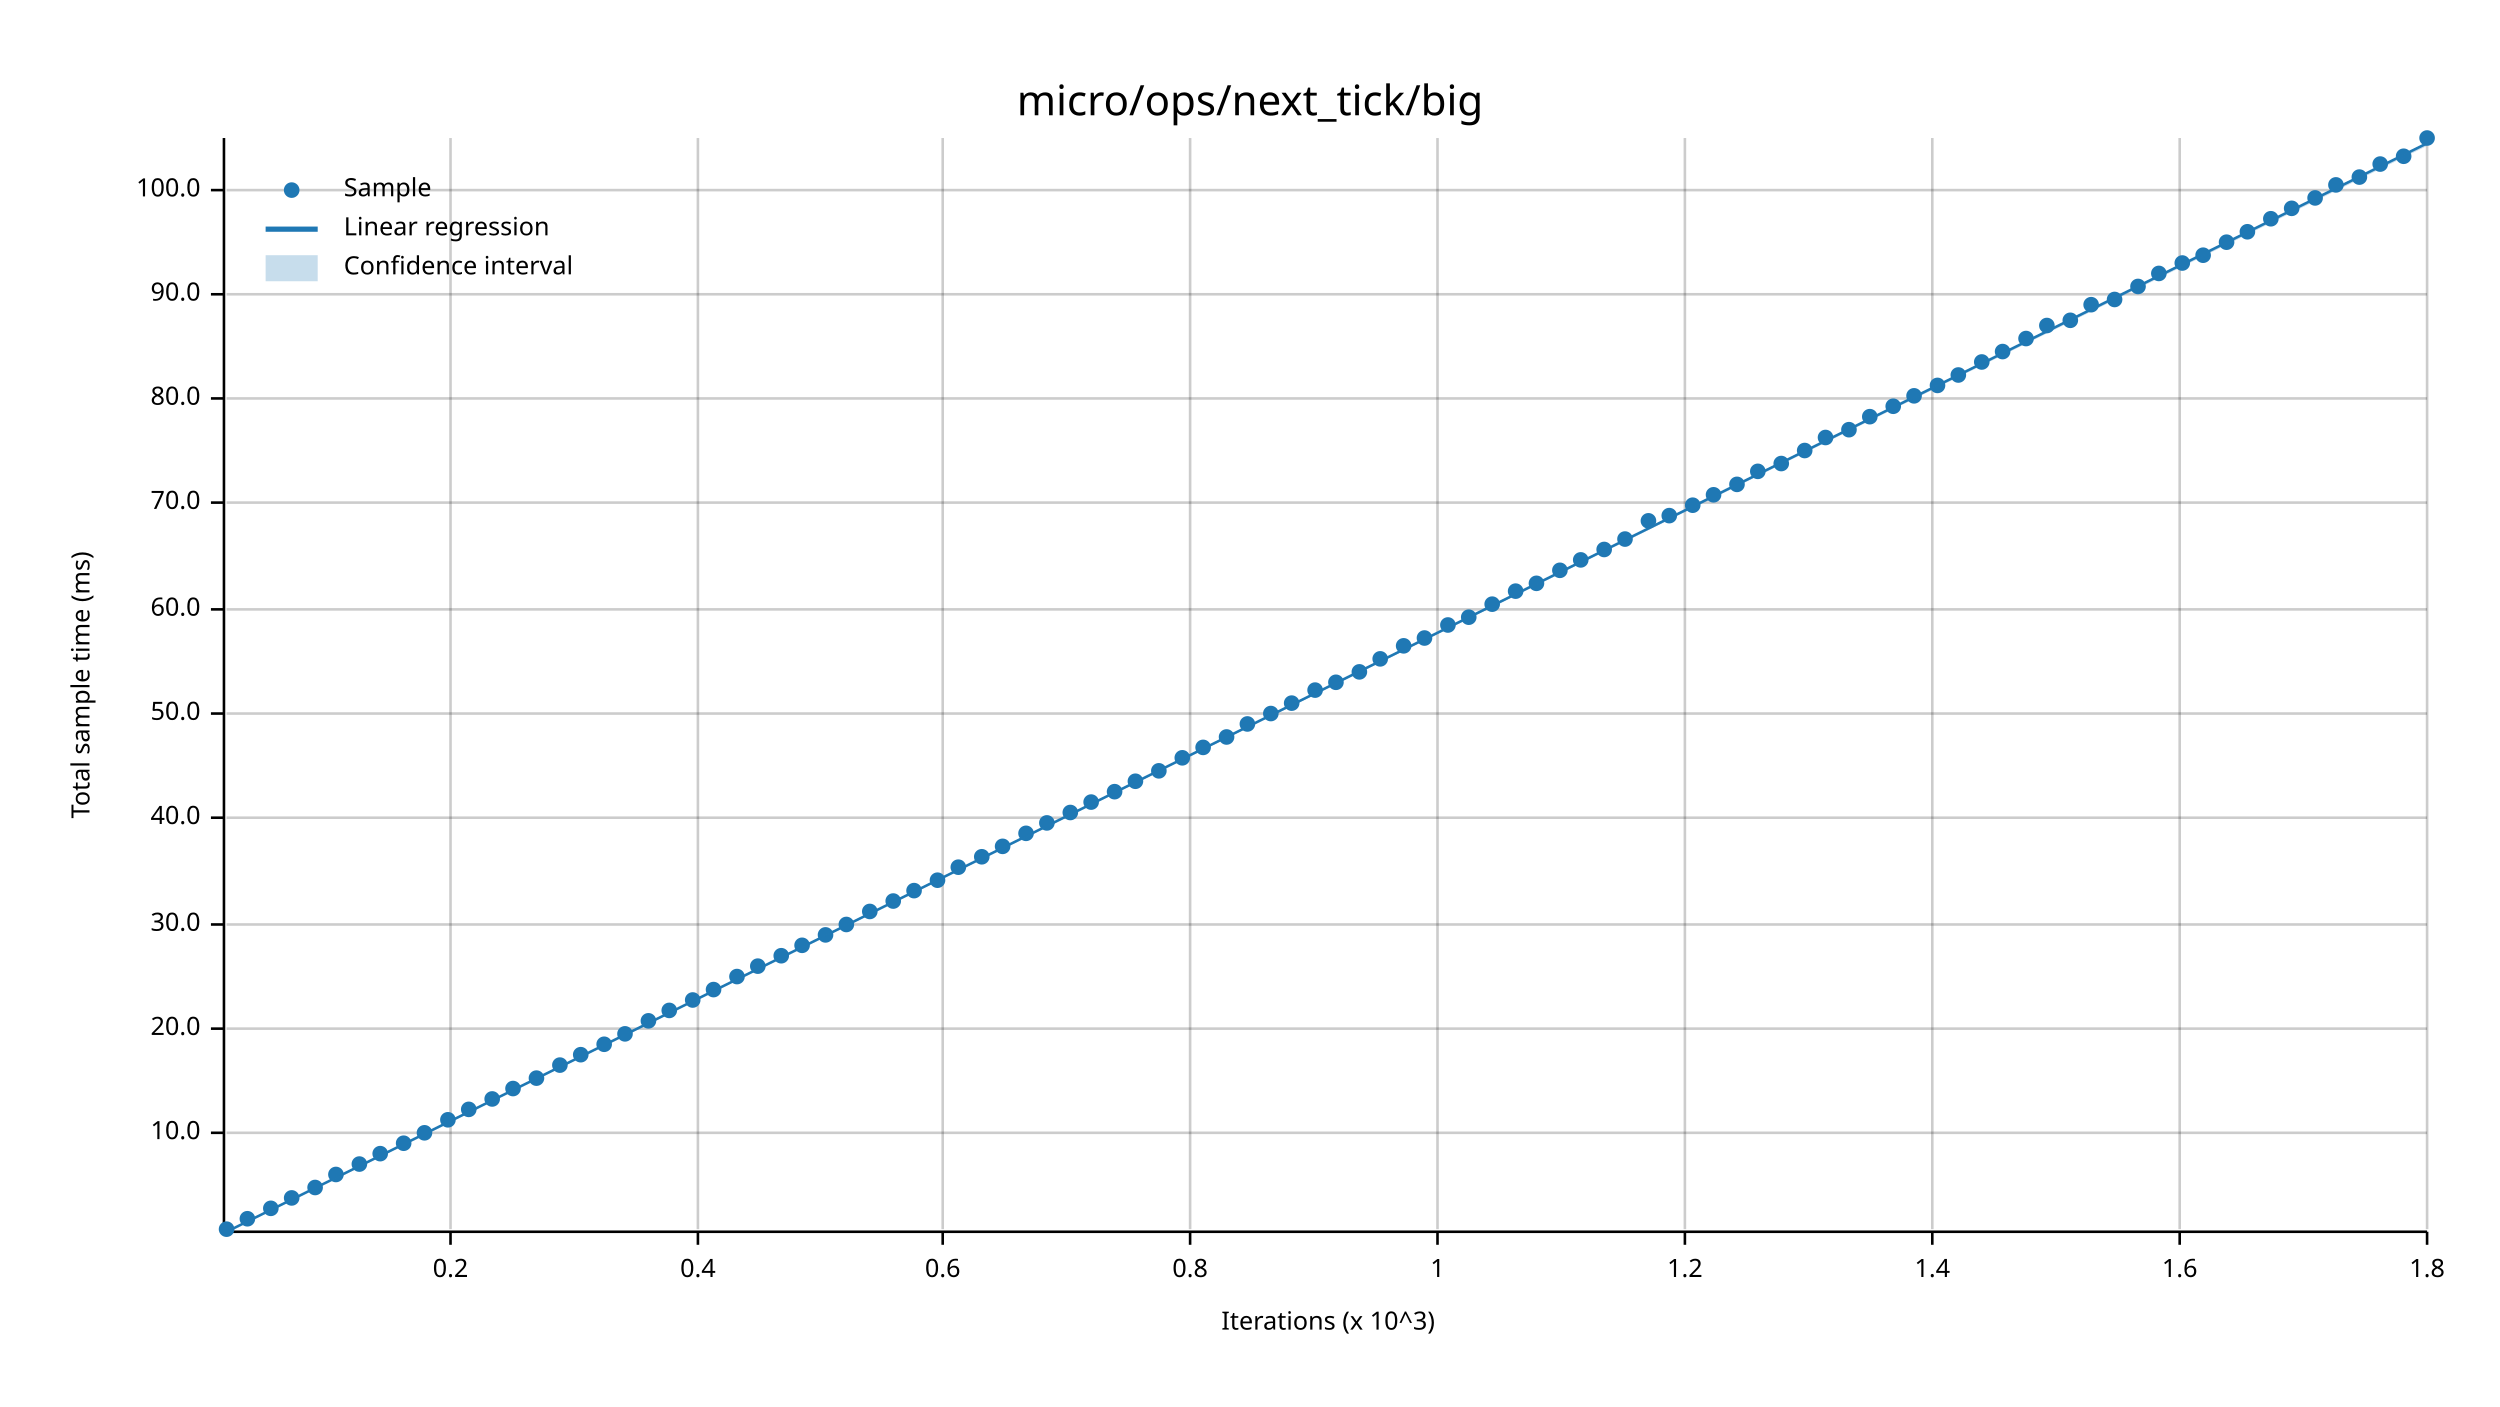
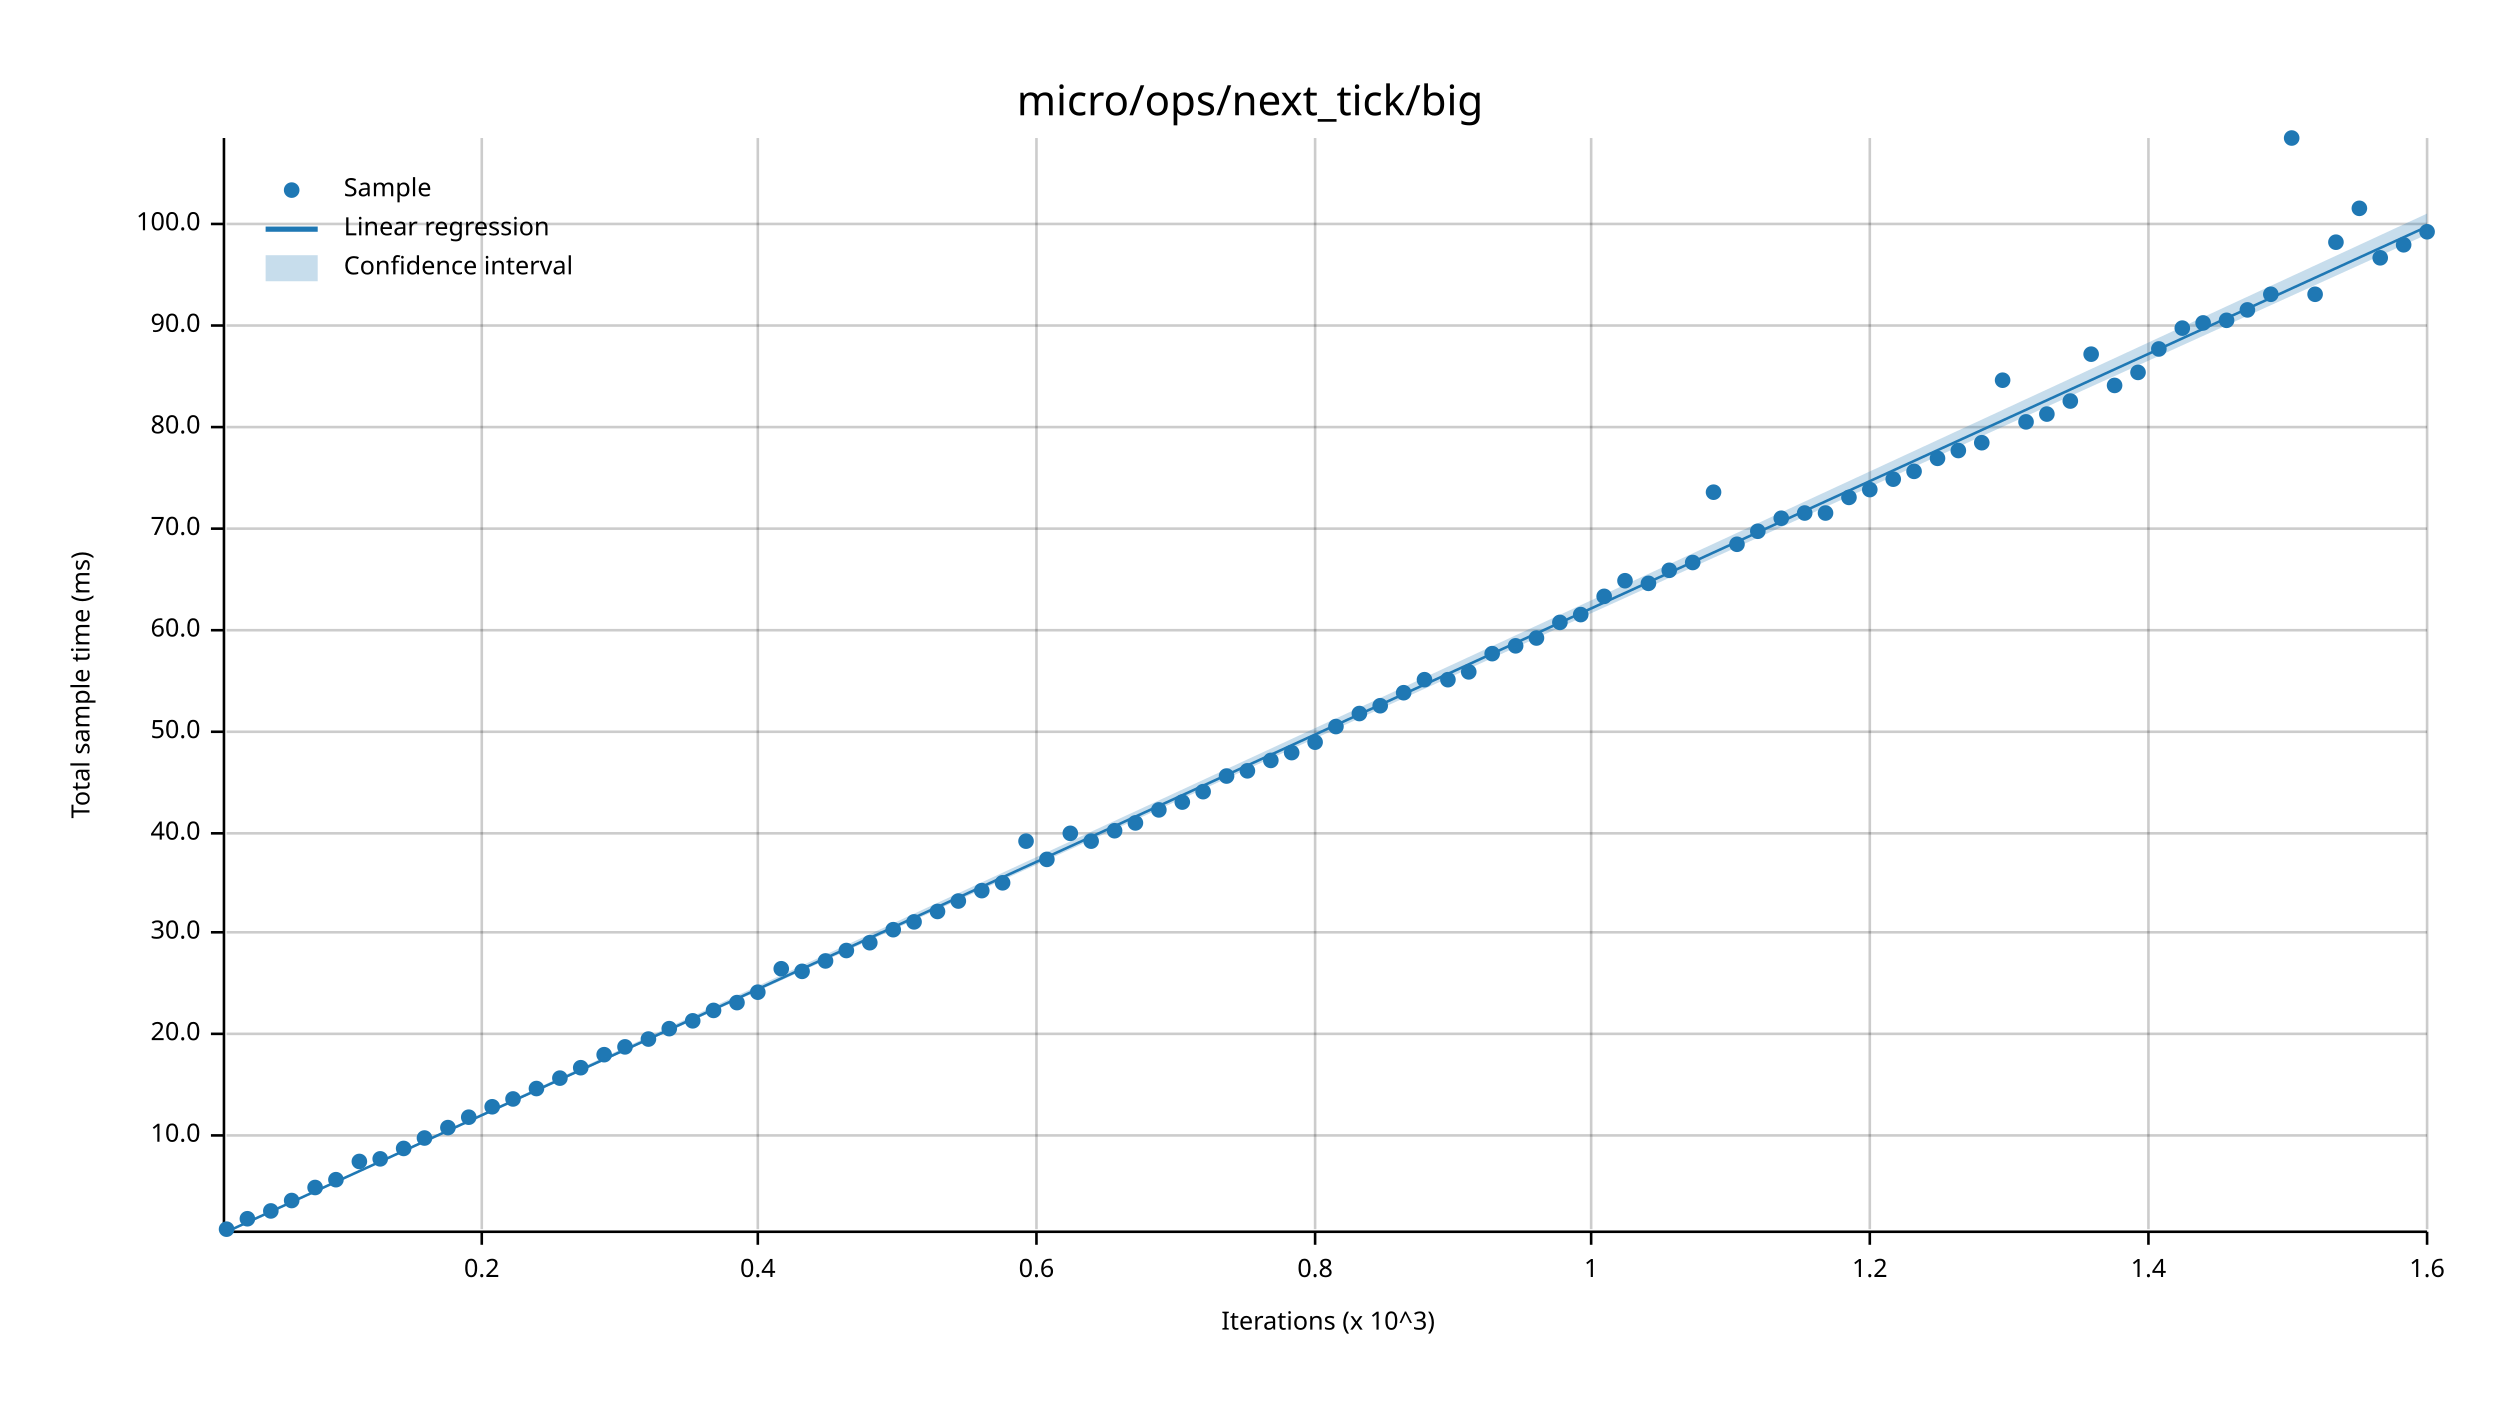
<svg xmlns="http://www.w3.org/2000/svg" width="960" height="540" viewBox="0 0 960 540">
  <text x="480" y="32" dy="0.76em" text-anchor="middle" font-family="sans-serif" font-size="16.129" opacity="1" fill="#000000">
micro/ops/next_tick/big
</text>
  <text x="27" y="263" dy="0.76em" text-anchor="middle" font-family="sans-serif" font-size="9.677" opacity="1" fill="#000000" transform="rotate(270, 27, 263)">
Total sample time (ms)
</text>
  <text x="510" y="513" dy="-0.5ex" text-anchor="middle" font-family="sans-serif" font-size="9.677" opacity="1" fill="#000000">
Iterations (x 10^3)
</text>
-   <line opacity="0.2" stroke="#000000" stroke-width="1" x1="173" y1="472" x2="173" y2="53" />
-   <line opacity="0.2" stroke="#000000" stroke-width="1" x1="268" y1="472" x2="268" y2="53" />
-   <line opacity="0.2" stroke="#000000" stroke-width="1" x1="362" y1="472" x2="362" y2="53" />
-   <line opacity="0.2" stroke="#000000" stroke-width="1" x1="457" y1="472" x2="457" y2="53" />
-   <line opacity="0.2" stroke="#000000" stroke-width="1" x1="552" y1="472" x2="552" y2="53" />
-   <line opacity="0.2" stroke="#000000" stroke-width="1" x1="647" y1="472" x2="647" y2="53" />
-   <line opacity="0.2" stroke="#000000" stroke-width="1" x1="742" y1="472" x2="742" y2="53" />
-   <line opacity="0.2" stroke="#000000" stroke-width="1" x1="837" y1="472" x2="837" y2="53" />
+   <line opacity="0.2" stroke="#000000" stroke-width="1" x1="185" y1="472" x2="185" y2="53" />
+   <line opacity="0.2" stroke="#000000" stroke-width="1" x1="291" y1="472" x2="291" y2="53" />
+   <line opacity="0.2" stroke="#000000" stroke-width="1" x1="398" y1="472" x2="398" y2="53" />
+   <line opacity="0.2" stroke="#000000" stroke-width="1" x1="505" y1="472" x2="505" y2="53" />
+   <line opacity="0.2" stroke="#000000" stroke-width="1" x1="611" y1="472" x2="611" y2="53" />
+   <line opacity="0.2" stroke="#000000" stroke-width="1" x1="718" y1="472" x2="718" y2="53" />
+   <line opacity="0.2" stroke="#000000" stroke-width="1" x1="825" y1="472" x2="825" y2="53" />
  <line opacity="0.2" stroke="#000000" stroke-width="1" x1="932" y1="472" x2="932" y2="53" />
-   <line opacity="0.2" stroke="#000000" stroke-width="1" x1="87" y1="435" x2="932" y2="435" />
-   <line opacity="0.2" stroke="#000000" stroke-width="1" x1="87" y1="395" x2="932" y2="395" />
-   <line opacity="0.2" stroke="#000000" stroke-width="1" x1="87" y1="355" x2="932" y2="355" />
-   <line opacity="0.2" stroke="#000000" stroke-width="1" x1="87" y1="314" x2="932" y2="314" />
-   <line opacity="0.2" stroke="#000000" stroke-width="1" x1="87" y1="274" x2="932" y2="274" />
-   <line opacity="0.2" stroke="#000000" stroke-width="1" x1="87" y1="234" x2="932" y2="234" />
-   <line opacity="0.2" stroke="#000000" stroke-width="1" x1="87" y1="193" x2="932" y2="193" />
-   <line opacity="0.2" stroke="#000000" stroke-width="1" x1="87" y1="153" x2="932" y2="153" />
-   <line opacity="0.2" stroke="#000000" stroke-width="1" x1="87" y1="113" x2="932" y2="113" />
-   <line opacity="0.2" stroke="#000000" stroke-width="1" x1="87" y1="73" x2="932" y2="73" />
+   <line opacity="0.2" stroke="#000000" stroke-width="1" x1="87" y1="436" x2="932" y2="436" />
+   <line opacity="0.2" stroke="#000000" stroke-width="1" x1="87" y1="397" x2="932" y2="397" />
+   <line opacity="0.2" stroke="#000000" stroke-width="1" x1="87" y1="358" x2="932" y2="358" />
+   <line opacity="0.2" stroke="#000000" stroke-width="1" x1="87" y1="320" x2="932" y2="320" />
+   <line opacity="0.2" stroke="#000000" stroke-width="1" x1="87" y1="281" x2="932" y2="281" />
+   <line opacity="0.2" stroke="#000000" stroke-width="1" x1="87" y1="242" x2="932" y2="242" />
+   <line opacity="0.2" stroke="#000000" stroke-width="1" x1="87" y1="203" x2="932" y2="203" />
+   <line opacity="0.2" stroke="#000000" stroke-width="1" x1="87" y1="164" x2="932" y2="164" />
+   <line opacity="0.2" stroke="#000000" stroke-width="1" x1="87" y1="125" x2="932" y2="125" />
+   <line opacity="0.2" stroke="#000000" stroke-width="1" x1="87" y1="86" x2="932" y2="86" />
  <polyline fill="none" opacity="1" stroke="#000000" stroke-width="1" points="86,53 86,472 " />
-   <text x="77" y="435" dy="0.5ex" text-anchor="end" font-family="sans-serif" font-size="9.677" opacity="1" fill="#000000">
+   <text x="77" y="436" dy="0.5ex" text-anchor="end" font-family="sans-serif" font-size="9.677" opacity="1" fill="#000000">
10.0
</text>
-   <polyline fill="none" opacity="1" stroke="#000000" stroke-width="1" points="81,435 86,435 " />
-   <text x="77" y="395" dy="0.5ex" text-anchor="end" font-family="sans-serif" font-size="9.677" opacity="1" fill="#000000">
+   <polyline fill="none" opacity="1" stroke="#000000" stroke-width="1" points="81,436 86,436 " />
+   <text x="77" y="397" dy="0.5ex" text-anchor="end" font-family="sans-serif" font-size="9.677" opacity="1" fill="#000000">
20.0
</text>
-   <polyline fill="none" opacity="1" stroke="#000000" stroke-width="1" points="81,395 86,395 " />
-   <text x="77" y="355" dy="0.5ex" text-anchor="end" font-family="sans-serif" font-size="9.677" opacity="1" fill="#000000">
+   <polyline fill="none" opacity="1" stroke="#000000" stroke-width="1" points="81,397 86,397 " />
+   <text x="77" y="358" dy="0.5ex" text-anchor="end" font-family="sans-serif" font-size="9.677" opacity="1" fill="#000000">
30.0
</text>
-   <polyline fill="none" opacity="1" stroke="#000000" stroke-width="1" points="81,355 86,355 " />
-   <text x="77" y="314" dy="0.5ex" text-anchor="end" font-family="sans-serif" font-size="9.677" opacity="1" fill="#000000">
+   <polyline fill="none" opacity="1" stroke="#000000" stroke-width="1" points="81,358 86,358 " />
+   <text x="77" y="320" dy="0.5ex" text-anchor="end" font-family="sans-serif" font-size="9.677" opacity="1" fill="#000000">
40.0
</text>
-   <polyline fill="none" opacity="1" stroke="#000000" stroke-width="1" points="81,314 86,314 " />
-   <text x="77" y="274" dy="0.5ex" text-anchor="end" font-family="sans-serif" font-size="9.677" opacity="1" fill="#000000">
+   <polyline fill="none" opacity="1" stroke="#000000" stroke-width="1" points="81,320 86,320 " />
+   <text x="77" y="281" dy="0.5ex" text-anchor="end" font-family="sans-serif" font-size="9.677" opacity="1" fill="#000000">
50.0
</text>
-   <polyline fill="none" opacity="1" stroke="#000000" stroke-width="1" points="81,274 86,274 " />
-   <text x="77" y="234" dy="0.5ex" text-anchor="end" font-family="sans-serif" font-size="9.677" opacity="1" fill="#000000">
+   <polyline fill="none" opacity="1" stroke="#000000" stroke-width="1" points="81,281 86,281 " />
+   <text x="77" y="242" dy="0.5ex" text-anchor="end" font-family="sans-serif" font-size="9.677" opacity="1" fill="#000000">
60.0
</text>
-   <polyline fill="none" opacity="1" stroke="#000000" stroke-width="1" points="81,234 86,234 " />
-   <text x="77" y="193" dy="0.5ex" text-anchor="end" font-family="sans-serif" font-size="9.677" opacity="1" fill="#000000">
+   <polyline fill="none" opacity="1" stroke="#000000" stroke-width="1" points="81,242 86,242 " />
+   <text x="77" y="203" dy="0.5ex" text-anchor="end" font-family="sans-serif" font-size="9.677" opacity="1" fill="#000000">
70.0
</text>
-   <polyline fill="none" opacity="1" stroke="#000000" stroke-width="1" points="81,193 86,193 " />
-   <text x="77" y="153" dy="0.5ex" text-anchor="end" font-family="sans-serif" font-size="9.677" opacity="1" fill="#000000">
+   <polyline fill="none" opacity="1" stroke="#000000" stroke-width="1" points="81,203 86,203 " />
+   <text x="77" y="164" dy="0.5ex" text-anchor="end" font-family="sans-serif" font-size="9.677" opacity="1" fill="#000000">
80.0
</text>
-   <polyline fill="none" opacity="1" stroke="#000000" stroke-width="1" points="81,153 86,153 " />
-   <text x="77" y="113" dy="0.5ex" text-anchor="end" font-family="sans-serif" font-size="9.677" opacity="1" fill="#000000">
+   <polyline fill="none" opacity="1" stroke="#000000" stroke-width="1" points="81,164 86,164 " />
+   <text x="77" y="125" dy="0.5ex" text-anchor="end" font-family="sans-serif" font-size="9.677" opacity="1" fill="#000000">
90.0
</text>
-   <polyline fill="none" opacity="1" stroke="#000000" stroke-width="1" points="81,113 86,113 " />
-   <text x="77" y="73" dy="0.5ex" text-anchor="end" font-family="sans-serif" font-size="9.677" opacity="1" fill="#000000">
+   <polyline fill="none" opacity="1" stroke="#000000" stroke-width="1" points="81,125 86,125 " />
+   <text x="77" y="86" dy="0.5ex" text-anchor="end" font-family="sans-serif" font-size="9.677" opacity="1" fill="#000000">
100.0
</text>
-   <polyline fill="none" opacity="1" stroke="#000000" stroke-width="1" points="81,73 86,73 " />
+   <polyline fill="none" opacity="1" stroke="#000000" stroke-width="1" points="81,86 86,86 " />
  <polyline fill="none" opacity="1" stroke="#000000" stroke-width="1" points="87,473 932,473 " />
-   <text x="173" y="483" dy="0.76em" text-anchor="middle" font-family="sans-serif" font-size="9.677" opacity="1" fill="#000000">
+   <text x="185" y="483" dy="0.76em" text-anchor="middle" font-family="sans-serif" font-size="9.677" opacity="1" fill="#000000">
0.2
</text>
-   <polyline fill="none" opacity="1" stroke="#000000" stroke-width="1" points="173,473 173,478 " />
-   <text x="268" y="483" dy="0.76em" text-anchor="middle" font-family="sans-serif" font-size="9.677" opacity="1" fill="#000000">
+   <polyline fill="none" opacity="1" stroke="#000000" stroke-width="1" points="185,473 185,478 " />
+   <text x="291" y="483" dy="0.76em" text-anchor="middle" font-family="sans-serif" font-size="9.677" opacity="1" fill="#000000">
0.4
</text>
-   <polyline fill="none" opacity="1" stroke="#000000" stroke-width="1" points="268,473 268,478 " />
-   <text x="362" y="483" dy="0.76em" text-anchor="middle" font-family="sans-serif" font-size="9.677" opacity="1" fill="#000000">
+   <polyline fill="none" opacity="1" stroke="#000000" stroke-width="1" points="291,473 291,478 " />
+   <text x="398" y="483" dy="0.76em" text-anchor="middle" font-family="sans-serif" font-size="9.677" opacity="1" fill="#000000">
0.6
</text>
-   <polyline fill="none" opacity="1" stroke="#000000" stroke-width="1" points="362,473 362,478 " />
-   <text x="457" y="483" dy="0.76em" text-anchor="middle" font-family="sans-serif" font-size="9.677" opacity="1" fill="#000000">
+   <polyline fill="none" opacity="1" stroke="#000000" stroke-width="1" points="398,473 398,478 " />
+   <text x="505" y="483" dy="0.76em" text-anchor="middle" font-family="sans-serif" font-size="9.677" opacity="1" fill="#000000">
0.8
</text>
-   <polyline fill="none" opacity="1" stroke="#000000" stroke-width="1" points="457,473 457,478 " />
-   <text x="552" y="483" dy="0.76em" text-anchor="middle" font-family="sans-serif" font-size="9.677" opacity="1" fill="#000000">
+   <polyline fill="none" opacity="1" stroke="#000000" stroke-width="1" points="505,473 505,478 " />
+   <text x="611" y="483" dy="0.76em" text-anchor="middle" font-family="sans-serif" font-size="9.677" opacity="1" fill="#000000">
1
</text>
-   <polyline fill="none" opacity="1" stroke="#000000" stroke-width="1" points="552,473 552,478 " />
-   <text x="647" y="483" dy="0.76em" text-anchor="middle" font-family="sans-serif" font-size="9.677" opacity="1" fill="#000000">
+   <polyline fill="none" opacity="1" stroke="#000000" stroke-width="1" points="611,473 611,478 " />
+   <text x="718" y="483" dy="0.76em" text-anchor="middle" font-family="sans-serif" font-size="9.677" opacity="1" fill="#000000">
1.2
</text>
-   <polyline fill="none" opacity="1" stroke="#000000" stroke-width="1" points="647,473 647,478 " />
-   <text x="742" y="483" dy="0.76em" text-anchor="middle" font-family="sans-serif" font-size="9.677" opacity="1" fill="#000000">
+   <polyline fill="none" opacity="1" stroke="#000000" stroke-width="1" points="718,473 718,478 " />
+   <text x="825" y="483" dy="0.76em" text-anchor="middle" font-family="sans-serif" font-size="9.677" opacity="1" fill="#000000">
1.4
</text>
-   <polyline fill="none" opacity="1" stroke="#000000" stroke-width="1" points="742,473 742,478 " />
-   <text x="837" y="483" dy="0.76em" text-anchor="middle" font-family="sans-serif" font-size="9.677" opacity="1" fill="#000000">
+   <polyline fill="none" opacity="1" stroke="#000000" stroke-width="1" points="825,473 825,478 " />
+   <text x="932" y="483" dy="0.76em" text-anchor="middle" font-family="sans-serif" font-size="9.677" opacity="1" fill="#000000">
1.6
- </text>
-   <polyline fill="none" opacity="1" stroke="#000000" stroke-width="1" points="837,473 837,478 " />
-   <text x="932" y="483" dy="0.76em" text-anchor="middle" font-family="sans-serif" font-size="9.677" opacity="1" fill="#000000">
- 1.8
</text>
  <polyline fill="none" opacity="1" stroke="#000000" stroke-width="1" points="932,473 932,478 " />
  <circle cx="87" cy="472" r="3" opacity="1" fill="#1F78B4" stroke="none" stroke-width="1" />
  <circle cx="95" cy="468" r="3" opacity="1" fill="#1F78B4" stroke="none" stroke-width="1" />
-   <circle cx="104" cy="464" r="3" opacity="1" fill="#1F78B4" stroke="none" stroke-width="1" />
-   <circle cx="112" cy="460" r="3" opacity="1" fill="#1F78B4" stroke="none" stroke-width="1" />
+   <circle cx="104" cy="465" r="3" opacity="1" fill="#1F78B4" stroke="none" stroke-width="1" />
+   <circle cx="112" cy="461" r="3" opacity="1" fill="#1F78B4" stroke="none" stroke-width="1" />
  <circle cx="121" cy="456" r="3" opacity="1" fill="#1F78B4" stroke="none" stroke-width="1" />
-   <circle cx="129" cy="451" r="3" opacity="1" fill="#1F78B4" stroke="none" stroke-width="1" />
-   <circle cx="138" cy="447" r="3" opacity="1" fill="#1F78B4" stroke="none" stroke-width="1" />
-   <circle cx="146" cy="443" r="3" opacity="1" fill="#1F78B4" stroke="none" stroke-width="1" />
-   <circle cx="155" cy="439" r="3" opacity="1" fill="#1F78B4" stroke="none" stroke-width="1" />
-   <circle cx="163" cy="435" r="3" opacity="1" fill="#1F78B4" stroke="none" stroke-width="1" />
-   <circle cx="172" cy="430" r="3" opacity="1" fill="#1F78B4" stroke="none" stroke-width="1" />
-   <circle cx="180" cy="426" r="3" opacity="1" fill="#1F78B4" stroke="none" stroke-width="1" />
-   <circle cx="189" cy="422" r="3" opacity="1" fill="#1F78B4" stroke="none" stroke-width="1" />
-   <circle cx="197" cy="418" r="3" opacity="1" fill="#1F78B4" stroke="none" stroke-width="1" />
-   <circle cx="206" cy="414" r="3" opacity="1" fill="#1F78B4" stroke="none" stroke-width="1" />
-   <circle cx="215" cy="409" r="3" opacity="1" fill="#1F78B4" stroke="none" stroke-width="1" />
-   <circle cx="223" cy="405" r="3" opacity="1" fill="#1F78B4" stroke="none" stroke-width="1" />
-   <circle cx="232" cy="401" r="3" opacity="1" fill="#1F78B4" stroke="none" stroke-width="1" />
-   <circle cx="240" cy="397" r="3" opacity="1" fill="#1F78B4" stroke="none" stroke-width="1" />
-   <circle cx="249" cy="392" r="3" opacity="1" fill="#1F78B4" stroke="none" stroke-width="1" />
-   <circle cx="257" cy="388" r="3" opacity="1" fill="#1F78B4" stroke="none" stroke-width="1" />
-   <circle cx="266" cy="384" r="3" opacity="1" fill="#1F78B4" stroke="none" stroke-width="1" />
-   <circle cx="274" cy="380" r="3" opacity="1" fill="#1F78B4" stroke="none" stroke-width="1" />
-   <circle cx="283" cy="375" r="3" opacity="1" fill="#1F78B4" stroke="none" stroke-width="1" />
-   <circle cx="291" cy="371" r="3" opacity="1" fill="#1F78B4" stroke="none" stroke-width="1" />
-   <circle cx="300" cy="367" r="3" opacity="1" fill="#1F78B4" stroke="none" stroke-width="1" />
-   <circle cx="308" cy="363" r="3" opacity="1" fill="#1F78B4" stroke="none" stroke-width="1" />
-   <circle cx="317" cy="359" r="3" opacity="1" fill="#1F78B4" stroke="none" stroke-width="1" />
-   <circle cx="325" cy="355" r="3" opacity="1" fill="#1F78B4" stroke="none" stroke-width="1" />
-   <circle cx="334" cy="350" r="3" opacity="1" fill="#1F78B4" stroke="none" stroke-width="1" />
-   <circle cx="343" cy="346" r="3" opacity="1" fill="#1F78B4" stroke="none" stroke-width="1" />
-   <circle cx="351" cy="342" r="3" opacity="1" fill="#1F78B4" stroke="none" stroke-width="1" />
-   <circle cx="360" cy="338" r="3" opacity="1" fill="#1F78B4" stroke="none" stroke-width="1" />
-   <circle cx="368" cy="333" r="3" opacity="1" fill="#1F78B4" stroke="none" stroke-width="1" />
-   <circle cx="377" cy="329" r="3" opacity="1" fill="#1F78B4" stroke="none" stroke-width="1" />
-   <circle cx="385" cy="325" r="3" opacity="1" fill="#1F78B4" stroke="none" stroke-width="1" />
-   <circle cx="394" cy="320" r="3" opacity="1" fill="#1F78B4" stroke="none" stroke-width="1" />
-   <circle cx="402" cy="316" r="3" opacity="1" fill="#1F78B4" stroke="none" stroke-width="1" />
-   <circle cx="411" cy="312" r="3" opacity="1" fill="#1F78B4" stroke="none" stroke-width="1" />
-   <circle cx="419" cy="308" r="3" opacity="1" fill="#1F78B4" stroke="none" stroke-width="1" />
-   <circle cx="428" cy="304" r="3" opacity="1" fill="#1F78B4" stroke="none" stroke-width="1" />
-   <circle cx="436" cy="300" r="3" opacity="1" fill="#1F78B4" stroke="none" stroke-width="1" />
-   <circle cx="445" cy="296" r="3" opacity="1" fill="#1F78B4" stroke="none" stroke-width="1" />
-   <circle cx="454" cy="291" r="3" opacity="1" fill="#1F78B4" stroke="none" stroke-width="1" />
-   <circle cx="462" cy="287" r="3" opacity="1" fill="#1F78B4" stroke="none" stroke-width="1" />
-   <circle cx="471" cy="283" r="3" opacity="1" fill="#1F78B4" stroke="none" stroke-width="1" />
-   <circle cx="479" cy="278" r="3" opacity="1" fill="#1F78B4" stroke="none" stroke-width="1" />
-   <circle cx="488" cy="274" r="3" opacity="1" fill="#1F78B4" stroke="none" stroke-width="1" />
-   <circle cx="496" cy="270" r="3" opacity="1" fill="#1F78B4" stroke="none" stroke-width="1" />
-   <circle cx="505" cy="265" r="3" opacity="1" fill="#1F78B4" stroke="none" stroke-width="1" />
-   <circle cx="513" cy="262" r="3" opacity="1" fill="#1F78B4" stroke="none" stroke-width="1" />
-   <circle cx="522" cy="258" r="3" opacity="1" fill="#1F78B4" stroke="none" stroke-width="1" />
-   <circle cx="530" cy="253" r="3" opacity="1" fill="#1F78B4" stroke="none" stroke-width="1" />
-   <circle cx="539" cy="248" r="3" opacity="1" fill="#1F78B4" stroke="none" stroke-width="1" />
-   <circle cx="547" cy="245" r="3" opacity="1" fill="#1F78B4" stroke="none" stroke-width="1" />
-   <circle cx="556" cy="240" r="3" opacity="1" fill="#1F78B4" stroke="none" stroke-width="1" />
-   <circle cx="564" cy="237" r="3" opacity="1" fill="#1F78B4" stroke="none" stroke-width="1" />
-   <circle cx="573" cy="232" r="3" opacity="1" fill="#1F78B4" stroke="none" stroke-width="1" />
-   <circle cx="582" cy="227" r="3" opacity="1" fill="#1F78B4" stroke="none" stroke-width="1" />
-   <circle cx="590" cy="224" r="3" opacity="1" fill="#1F78B4" stroke="none" stroke-width="1" />
-   <circle cx="599" cy="219" r="3" opacity="1" fill="#1F78B4" stroke="none" stroke-width="1" />
-   <circle cx="607" cy="215" r="3" opacity="1" fill="#1F78B4" stroke="none" stroke-width="1" />
-   <circle cx="616" cy="211" r="3" opacity="1" fill="#1F78B4" stroke="none" stroke-width="1" />
-   <circle cx="624" cy="207" r="3" opacity="1" fill="#1F78B4" stroke="none" stroke-width="1" />
-   <circle cx="633" cy="200" r="3" opacity="1" fill="#1F78B4" stroke="none" stroke-width="1" />
-   <circle cx="641" cy="198" r="3" opacity="1" fill="#1F78B4" stroke="none" stroke-width="1" />
-   <circle cx="650" cy="194" r="3" opacity="1" fill="#1F78B4" stroke="none" stroke-width="1" />
-   <circle cx="658" cy="190" r="3" opacity="1" fill="#1F78B4" stroke="none" stroke-width="1" />
-   <circle cx="667" cy="186" r="3" opacity="1" fill="#1F78B4" stroke="none" stroke-width="1" />
-   <circle cx="675" cy="181" r="3" opacity="1" fill="#1F78B4" stroke="none" stroke-width="1" />
-   <circle cx="684" cy="178" r="3" opacity="1" fill="#1F78B4" stroke="none" stroke-width="1" />
-   <circle cx="693" cy="173" r="3" opacity="1" fill="#1F78B4" stroke="none" stroke-width="1" />
-   <circle cx="701" cy="168" r="3" opacity="1" fill="#1F78B4" stroke="none" stroke-width="1" />
-   <circle cx="710" cy="165" r="3" opacity="1" fill="#1F78B4" stroke="none" stroke-width="1" />
-   <circle cx="718" cy="160" r="3" opacity="1" fill="#1F78B4" stroke="none" stroke-width="1" />
-   <circle cx="727" cy="156" r="3" opacity="1" fill="#1F78B4" stroke="none" stroke-width="1" />
-   <circle cx="735" cy="152" r="3" opacity="1" fill="#1F78B4" stroke="none" stroke-width="1" />
-   <circle cx="744" cy="148" r="3" opacity="1" fill="#1F78B4" stroke="none" stroke-width="1" />
-   <circle cx="752" cy="144" r="3" opacity="1" fill="#1F78B4" stroke="none" stroke-width="1" />
-   <circle cx="761" cy="139" r="3" opacity="1" fill="#1F78B4" stroke="none" stroke-width="1" />
-   <circle cx="769" cy="135" r="3" opacity="1" fill="#1F78B4" stroke="none" stroke-width="1" />
-   <circle cx="778" cy="130" r="3" opacity="1" fill="#1F78B4" stroke="none" stroke-width="1" />
-   <circle cx="786" cy="125" r="3" opacity="1" fill="#1F78B4" stroke="none" stroke-width="1" />
-   <circle cx="795" cy="123" r="3" opacity="1" fill="#1F78B4" stroke="none" stroke-width="1" />
-   <circle cx="803" cy="117" r="3" opacity="1" fill="#1F78B4" stroke="none" stroke-width="1" />
-   <circle cx="812" cy="115" r="3" opacity="1" fill="#1F78B4" stroke="none" stroke-width="1" />
-   <circle cx="821" cy="110" r="3" opacity="1" fill="#1F78B4" stroke="none" stroke-width="1" />
-   <circle cx="829" cy="105" r="3" opacity="1" fill="#1F78B4" stroke="none" stroke-width="1" />
-   <circle cx="838" cy="101" r="3" opacity="1" fill="#1F78B4" stroke="none" stroke-width="1" />
-   <circle cx="846" cy="98" r="3" opacity="1" fill="#1F78B4" stroke="none" stroke-width="1" />
-   <circle cx="855" cy="93" r="3" opacity="1" fill="#1F78B4" stroke="none" stroke-width="1" />
-   <circle cx="863" cy="89" r="3" opacity="1" fill="#1F78B4" stroke="none" stroke-width="1" />
-   <circle cx="872" cy="84" r="3" opacity="1" fill="#1F78B4" stroke="none" stroke-width="1" />
-   <circle cx="880" cy="80" r="3" opacity="1" fill="#1F78B4" stroke="none" stroke-width="1" />
-   <circle cx="889" cy="76" r="3" opacity="1" fill="#1F78B4" stroke="none" stroke-width="1" />
-   <circle cx="897" cy="71" r="3" opacity="1" fill="#1F78B4" stroke="none" stroke-width="1" />
-   <circle cx="906" cy="68" r="3" opacity="1" fill="#1F78B4" stroke="none" stroke-width="1" />
-   <circle cx="914" cy="63" r="3" opacity="1" fill="#1F78B4" stroke="none" stroke-width="1" />
-   <circle cx="923" cy="60" r="3" opacity="1" fill="#1F78B4" stroke="none" stroke-width="1" />
-   <circle cx="932" cy="53" r="3" opacity="1" fill="#1F78B4" stroke="none" stroke-width="1" />
-   <polyline fill="none" opacity="1" stroke="#1F78B4" stroke-width="1" points="87,473 932,55 " />
-   <polygon opacity="0.25" fill="#1F78B4" points="87,473 932,56 932,55 " />
+   <circle cx="129" cy="453" r="3" opacity="1" fill="#1F78B4" stroke="none" stroke-width="1" />
+   <circle cx="138" cy="446" r="3" opacity="1" fill="#1F78B4" stroke="none" stroke-width="1" />
+   <circle cx="146" cy="445" r="3" opacity="1" fill="#1F78B4" stroke="none" stroke-width="1" />
+   <circle cx="155" cy="441" r="3" opacity="1" fill="#1F78B4" stroke="none" stroke-width="1" />
+   <circle cx="163" cy="437" r="3" opacity="1" fill="#1F78B4" stroke="none" stroke-width="1" />
+   <circle cx="172" cy="433" r="3" opacity="1" fill="#1F78B4" stroke="none" stroke-width="1" />
+   <circle cx="180" cy="429" r="3" opacity="1" fill="#1F78B4" stroke="none" stroke-width="1" />
+   <circle cx="189" cy="425" r="3" opacity="1" fill="#1F78B4" stroke="none" stroke-width="1" />
+   <circle cx="197" cy="422" r="3" opacity="1" fill="#1F78B4" stroke="none" stroke-width="1" />
+   <circle cx="206" cy="418" r="3" opacity="1" fill="#1F78B4" stroke="none" stroke-width="1" />
+   <circle cx="215" cy="414" r="3" opacity="1" fill="#1F78B4" stroke="none" stroke-width="1" />
+   <circle cx="223" cy="410" r="3" opacity="1" fill="#1F78B4" stroke="none" stroke-width="1" />
+   <circle cx="232" cy="405" r="3" opacity="1" fill="#1F78B4" stroke="none" stroke-width="1" />
+   <circle cx="240" cy="402" r="3" opacity="1" fill="#1F78B4" stroke="none" stroke-width="1" />
+   <circle cx="249" cy="399" r="3" opacity="1" fill="#1F78B4" stroke="none" stroke-width="1" />
+   <circle cx="257" cy="395" r="3" opacity="1" fill="#1F78B4" stroke="none" stroke-width="1" />
+   <circle cx="266" cy="392" r="3" opacity="1" fill="#1F78B4" stroke="none" stroke-width="1" />
+   <circle cx="274" cy="388" r="3" opacity="1" fill="#1F78B4" stroke="none" stroke-width="1" />
+   <circle cx="283" cy="385" r="3" opacity="1" fill="#1F78B4" stroke="none" stroke-width="1" />
+   <circle cx="291" cy="381" r="3" opacity="1" fill="#1F78B4" stroke="none" stroke-width="1" />
+   <circle cx="300" cy="372" r="3" opacity="1" fill="#1F78B4" stroke="none" stroke-width="1" />
+   <circle cx="308" cy="373" r="3" opacity="1" fill="#1F78B4" stroke="none" stroke-width="1" />
+   <circle cx="317" cy="369" r="3" opacity="1" fill="#1F78B4" stroke="none" stroke-width="1" />
+   <circle cx="325" cy="365" r="3" opacity="1" fill="#1F78B4" stroke="none" stroke-width="1" />
+   <circle cx="334" cy="362" r="3" opacity="1" fill="#1F78B4" stroke="none" stroke-width="1" />
+   <circle cx="343" cy="357" r="3" opacity="1" fill="#1F78B4" stroke="none" stroke-width="1" />
+   <circle cx="351" cy="354" r="3" opacity="1" fill="#1F78B4" stroke="none" stroke-width="1" />
+   <circle cx="360" cy="350" r="3" opacity="1" fill="#1F78B4" stroke="none" stroke-width="1" />
+   <circle cx="368" cy="346" r="3" opacity="1" fill="#1F78B4" stroke="none" stroke-width="1" />
+   <circle cx="377" cy="342" r="3" opacity="1" fill="#1F78B4" stroke="none" stroke-width="1" />
+   <circle cx="385" cy="339" r="3" opacity="1" fill="#1F78B4" stroke="none" stroke-width="1" />
+   <circle cx="394" cy="323" r="3" opacity="1" fill="#1F78B4" stroke="none" stroke-width="1" />
+   <circle cx="402" cy="330" r="3" opacity="1" fill="#1F78B4" stroke="none" stroke-width="1" />
+   <circle cx="411" cy="320" r="3" opacity="1" fill="#1F78B4" stroke="none" stroke-width="1" />
+   <circle cx="419" cy="323" r="3" opacity="1" fill="#1F78B4" stroke="none" stroke-width="1" />
+   <circle cx="428" cy="319" r="3" opacity="1" fill="#1F78B4" stroke="none" stroke-width="1" />
+   <circle cx="436" cy="316" r="3" opacity="1" fill="#1F78B4" stroke="none" stroke-width="1" />
+   <circle cx="445" cy="311" r="3" opacity="1" fill="#1F78B4" stroke="none" stroke-width="1" />
+   <circle cx="454" cy="308" r="3" opacity="1" fill="#1F78B4" stroke="none" stroke-width="1" />
+   <circle cx="462" cy="304" r="3" opacity="1" fill="#1F78B4" stroke="none" stroke-width="1" />
+   <circle cx="471" cy="298" r="3" opacity="1" fill="#1F78B4" stroke="none" stroke-width="1" />
+   <circle cx="479" cy="296" r="3" opacity="1" fill="#1F78B4" stroke="none" stroke-width="1" />
+   <circle cx="488" cy="292" r="3" opacity="1" fill="#1F78B4" stroke="none" stroke-width="1" />
+   <circle cx="496" cy="289" r="3" opacity="1" fill="#1F78B4" stroke="none" stroke-width="1" />
+   <circle cx="505" cy="285" r="3" opacity="1" fill="#1F78B4" stroke="none" stroke-width="1" />
+   <circle cx="513" cy="279" r="3" opacity="1" fill="#1F78B4" stroke="none" stroke-width="1" />
+   <circle cx="522" cy="274" r="3" opacity="1" fill="#1F78B4" stroke="none" stroke-width="1" />
+   <circle cx="530" cy="271" r="3" opacity="1" fill="#1F78B4" stroke="none" stroke-width="1" />
+   <circle cx="539" cy="266" r="3" opacity="1" fill="#1F78B4" stroke="none" stroke-width="1" />
+   <circle cx="547" cy="261" r="3" opacity="1" fill="#1F78B4" stroke="none" stroke-width="1" />
+   <circle cx="556" cy="261" r="3" opacity="1" fill="#1F78B4" stroke="none" stroke-width="1" />
+   <circle cx="564" cy="258" r="3" opacity="1" fill="#1F78B4" stroke="none" stroke-width="1" />
+   <circle cx="573" cy="251" r="3" opacity="1" fill="#1F78B4" stroke="none" stroke-width="1" />
+   <circle cx="582" cy="248" r="3" opacity="1" fill="#1F78B4" stroke="none" stroke-width="1" />
+   <circle cx="590" cy="245" r="3" opacity="1" fill="#1F78B4" stroke="none" stroke-width="1" />
+   <circle cx="599" cy="239" r="3" opacity="1" fill="#1F78B4" stroke="none" stroke-width="1" />
+   <circle cx="607" cy="236" r="3" opacity="1" fill="#1F78B4" stroke="none" stroke-width="1" />
+   <circle cx="616" cy="229" r="3" opacity="1" fill="#1F78B4" stroke="none" stroke-width="1" />
+   <circle cx="624" cy="223" r="3" opacity="1" fill="#1F78B4" stroke="none" stroke-width="1" />
+   <circle cx="633" cy="224" r="3" opacity="1" fill="#1F78B4" stroke="none" stroke-width="1" />
+   <circle cx="641" cy="219" r="3" opacity="1" fill="#1F78B4" stroke="none" stroke-width="1" />
+   <circle cx="650" cy="216" r="3" opacity="1" fill="#1F78B4" stroke="none" stroke-width="1" />
+   <circle cx="658" cy="189" r="3" opacity="1" fill="#1F78B4" stroke="none" stroke-width="1" />
+   <circle cx="667" cy="209" r="3" opacity="1" fill="#1F78B4" stroke="none" stroke-width="1" />
+   <circle cx="675" cy="204" r="3" opacity="1" fill="#1F78B4" stroke="none" stroke-width="1" />
+   <circle cx="684" cy="199" r="3" opacity="1" fill="#1F78B4" stroke="none" stroke-width="1" />
+   <circle cx="693" cy="197" r="3" opacity="1" fill="#1F78B4" stroke="none" stroke-width="1" />
+   <circle cx="701" cy="197" r="3" opacity="1" fill="#1F78B4" stroke="none" stroke-width="1" />
+   <circle cx="710" cy="191" r="3" opacity="1" fill="#1F78B4" stroke="none" stroke-width="1" />
+   <circle cx="718" cy="188" r="3" opacity="1" fill="#1F78B4" stroke="none" stroke-width="1" />
+   <circle cx="727" cy="184" r="3" opacity="1" fill="#1F78B4" stroke="none" stroke-width="1" />
+   <circle cx="735" cy="181" r="3" opacity="1" fill="#1F78B4" stroke="none" stroke-width="1" />
+   <circle cx="744" cy="176" r="3" opacity="1" fill="#1F78B4" stroke="none" stroke-width="1" />
+   <circle cx="752" cy="173" r="3" opacity="1" fill="#1F78B4" stroke="none" stroke-width="1" />
+   <circle cx="761" cy="170" r="3" opacity="1" fill="#1F78B4" stroke="none" stroke-width="1" />
+   <circle cx="769" cy="146" r="3" opacity="1" fill="#1F78B4" stroke="none" stroke-width="1" />
+   <circle cx="778" cy="162" r="3" opacity="1" fill="#1F78B4" stroke="none" stroke-width="1" />
+   <circle cx="786" cy="159" r="3" opacity="1" fill="#1F78B4" stroke="none" stroke-width="1" />
+   <circle cx="795" cy="154" r="3" opacity="1" fill="#1F78B4" stroke="none" stroke-width="1" />
+   <circle cx="803" cy="136" r="3" opacity="1" fill="#1F78B4" stroke="none" stroke-width="1" />
+   <circle cx="812" cy="148" r="3" opacity="1" fill="#1F78B4" stroke="none" stroke-width="1" />
+   <circle cx="821" cy="143" r="3" opacity="1" fill="#1F78B4" stroke="none" stroke-width="1" />
+   <circle cx="829" cy="134" r="3" opacity="1" fill="#1F78B4" stroke="none" stroke-width="1" />
+   <circle cx="838" cy="126" r="3" opacity="1" fill="#1F78B4" stroke="none" stroke-width="1" />
+   <circle cx="846" cy="124" r="3" opacity="1" fill="#1F78B4" stroke="none" stroke-width="1" />
+   <circle cx="855" cy="123" r="3" opacity="1" fill="#1F78B4" stroke="none" stroke-width="1" />
+   <circle cx="863" cy="119" r="3" opacity="1" fill="#1F78B4" stroke="none" stroke-width="1" />
+   <circle cx="872" cy="113" r="3" opacity="1" fill="#1F78B4" stroke="none" stroke-width="1" />
+   <circle cx="880" cy="53" r="3" opacity="1" fill="#1F78B4" stroke="none" stroke-width="1" />
+   <circle cx="889" cy="113" r="3" opacity="1" fill="#1F78B4" stroke="none" stroke-width="1" />
+   <circle cx="897" cy="93" r="3" opacity="1" fill="#1F78B4" stroke="none" stroke-width="1" />
+   <circle cx="906" cy="80" r="3" opacity="1" fill="#1F78B4" stroke="none" stroke-width="1" />
+   <circle cx="914" cy="99" r="3" opacity="1" fill="#1F78B4" stroke="none" stroke-width="1" />
+   <circle cx="923" cy="94" r="3" opacity="1" fill="#1F78B4" stroke="none" stroke-width="1" />
+   <circle cx="932" cy="89" r="3" opacity="1" fill="#1F78B4" stroke="none" stroke-width="1" />
+   <polyline fill="none" opacity="1" stroke="#1F78B4" stroke-width="1" points="87,473 932,87 " />
+   <polygon opacity="0.25" fill="#1F78B4" points="87,473 932,90 932,82 " />
  <text x="132" y="68" dy="0.76em" text-anchor="start" font-family="sans-serif" font-size="9.677" opacity="1" fill="#000000">
Sample
</text>
  <text x="132" y="83" dy="0.76em" text-anchor="start" font-family="sans-serif" font-size="9.677" opacity="1" fill="#000000">
Linear regression
</text>
  <text x="132" y="98" dy="0.76em" text-anchor="start" font-family="sans-serif" font-size="9.677" opacity="1" fill="#000000">
Confidence interval
</text>
  <circle cx="112" cy="73" r="3" opacity="1" fill="#1F78B4" stroke="none" stroke-width="1" />
  <polyline fill="none" opacity="1" stroke="#1F78B4" stroke-width="2" points="102,88 122,88 " />
  <rect x="102" y="98" width="20" height="10" opacity="0.25" fill="#1F78B4" stroke="none" />
</svg>
